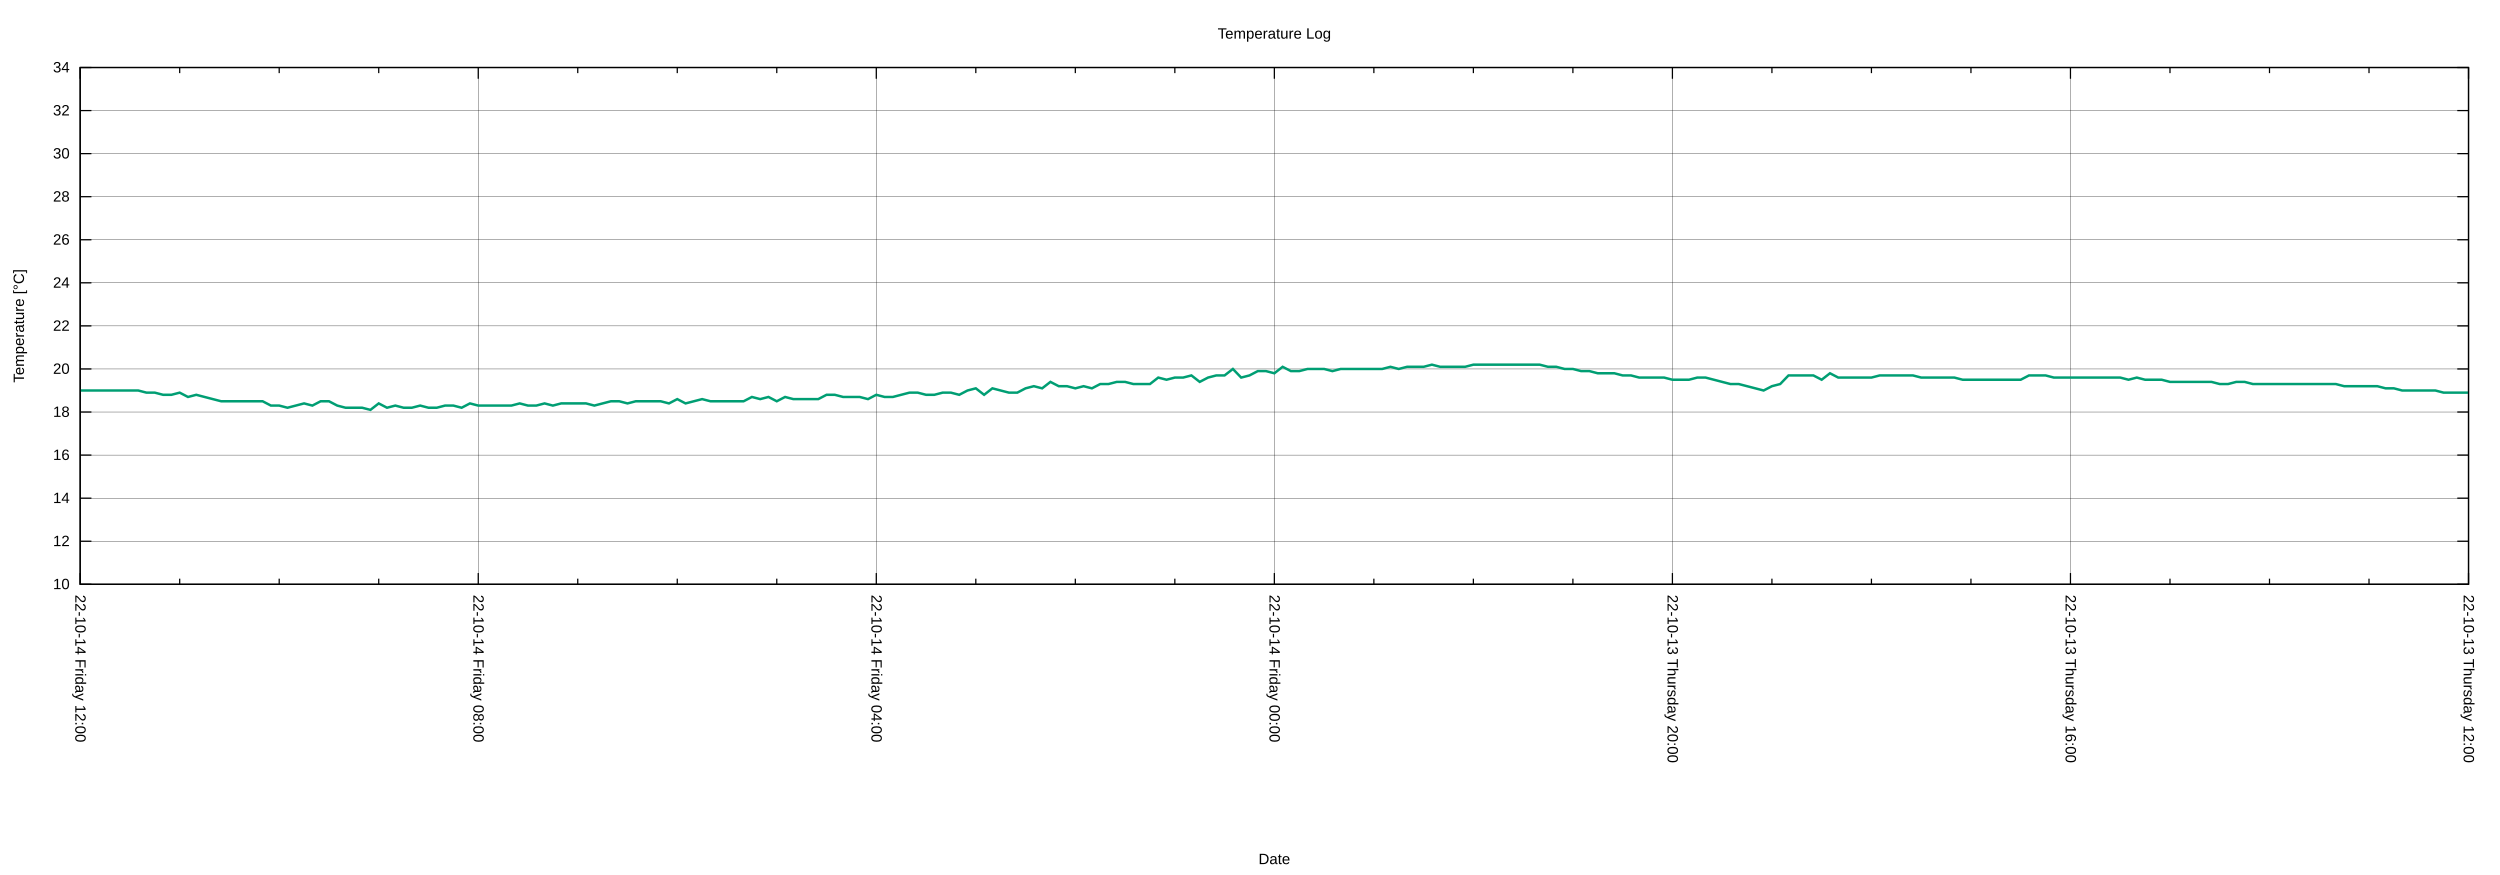
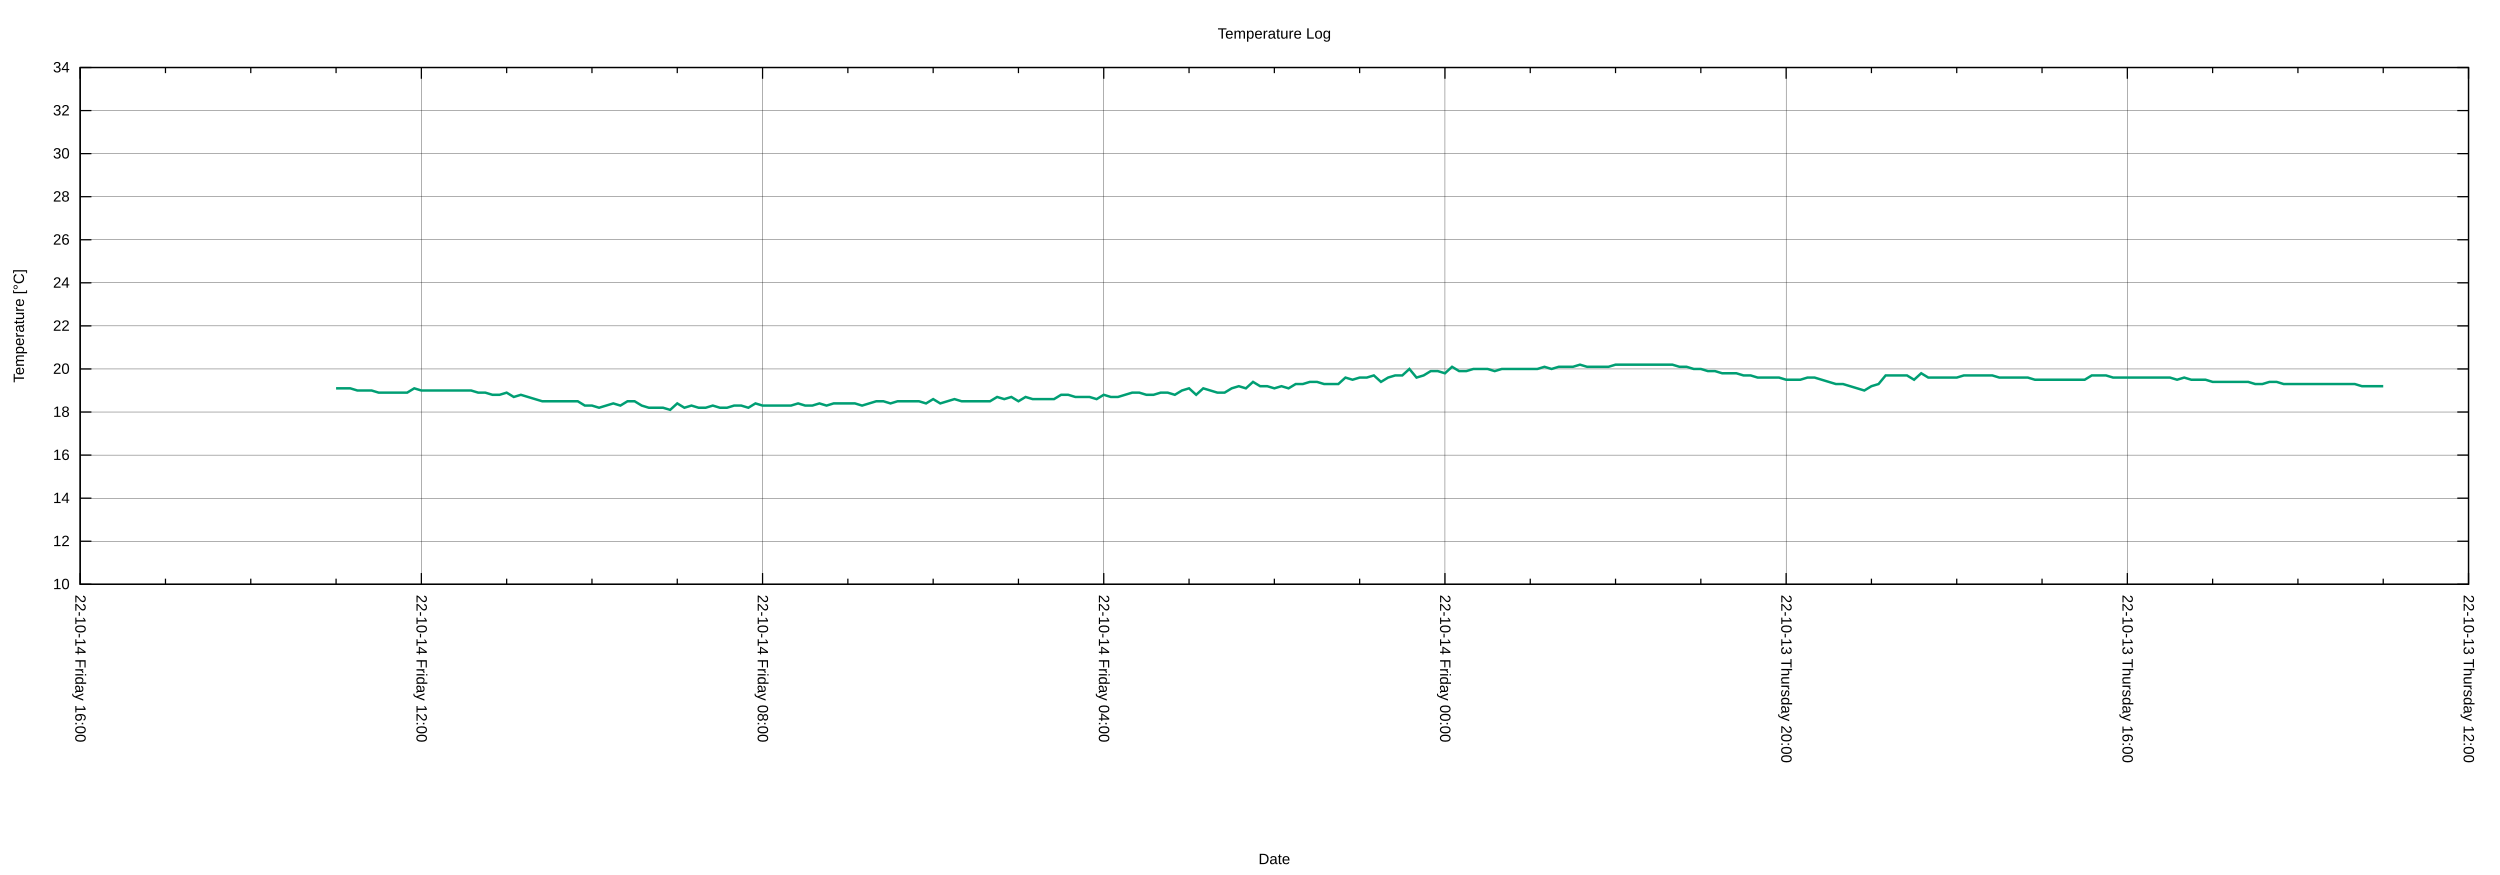
<svg xmlns="http://www.w3.org/2000/svg" xmlns:xlink="http://www.w3.org/1999/xlink" width="2000" height="700" viewBox="0 0 2000 700">
  <g id="gnuplot_canvas">
    <rect x="0" y="0" width="2000" height="700" fill="none" />
    <defs>
      <circle id="gpDot" r="0.5" stroke-width="0.5" stroke="currentColor" />
      <path id="gpPt0" stroke-width="0.222" stroke="currentColor" d="M-1,0 h2 M0,-1 v2" />
      <path id="gpPt1" stroke-width="0.222" stroke="currentColor" d="M-1,-1 L1,1 M1,-1 L-1,1" />
      <path id="gpPt2" stroke-width="0.222" stroke="currentColor" d="M-1,0 L1,0 M0,-1 L0,1 M-1,-1 L1,1 M-1,1 L1,-1" />
      <rect id="gpPt3" stroke-width="0.222" stroke="currentColor" x="-1" y="-1" width="2" height="2" />
      <rect id="gpPt4" stroke-width="0.222" stroke="currentColor" fill="currentColor" x="-1" y="-1" width="2" height="2" />
      <circle id="gpPt5" stroke-width="0.222" stroke="currentColor" cx="0" cy="0" r="1" />
      <use xlink:href="#gpPt5" id="gpPt6" fill="currentColor" stroke="none" />
      <path id="gpPt7" stroke-width="0.222" stroke="currentColor" d="M0,-1.33 L-1.33,0.67 L1.33,0.67 z" />
      <use xlink:href="#gpPt7" id="gpPt8" fill="currentColor" stroke="none" />
      <use xlink:href="#gpPt7" id="gpPt9" stroke="currentColor" transform="rotate(180)" />
      <use xlink:href="#gpPt9" id="gpPt10" fill="currentColor" stroke="none" />
      <use xlink:href="#gpPt3" id="gpPt11" stroke="currentColor" transform="rotate(45)" />
      <use xlink:href="#gpPt11" id="gpPt12" fill="currentColor" stroke="none" />
      <path id="gpPt13" stroke-width="0.222" stroke="currentColor" d="M0,1.330 L1.265,0.411 L0.782,-1.067 L-0.782,-1.076 L-1.265,0.411 z" />
      <use xlink:href="#gpPt13" id="gpPt14" fill="currentColor" stroke="none" />
      <filter id="textbox" filterUnits="objectBoundingBox" x="0" y="0" height="1" width="1">
        <feFlood flood-color="white" flood-opacity="1" result="bgnd" />
        <feComposite in="SourceGraphic" in2="bgnd" operator="atop" />
      </filter>
      <filter id="greybox" filterUnits="objectBoundingBox" x="0" y="0" height="1" width="1">
        <feFlood flood-color="lightgrey" flood-opacity="1" result="grey" />
        <feComposite in="SourceGraphic" in2="grey" operator="atop" />
      </filter>
    </defs>
    <g fill="none" color="white" stroke="currentColor" stroke-width="1.00" stroke-linecap="butt" stroke-linejoin="miter">
</g>
    <g fill="none" color="black" stroke="currentColor" stroke-width="1.00" stroke-linecap="butt" stroke-linejoin="miter">
</g>
    <g fill="none" color="black" stroke="black" stroke-width="0.25" stroke-linecap="butt" stroke-linejoin="miter">
</g>
    <g fill="none" color="black" stroke="currentColor" stroke-width="0.25" stroke-linecap="butt" stroke-linejoin="miter">
      <path stroke="black" class="gridline" d="M64.14,467.43 L1974.82,467.43  " />
    </g>
    <g fill="none" color="black" stroke="black" stroke-width="1.00" stroke-linecap="butt" stroke-linejoin="miter">
</g>
    <g fill="none" color="black" stroke="currentColor" stroke-width="1.00" stroke-linecap="butt" stroke-linejoin="miter">
      <path stroke="black" d="M64.14,467.43 L73.14,467.43 M1974.82,467.43 L1965.82,467.43  " />
      <g transform="translate(55.75,471.33)" stroke="none" fill="black" font-family="Arial" font-size="12.00" text-anchor="end">
        <text>
          <tspan font-family="Arial"> 10</tspan>
        </text>
      </g>
    </g>
    <g fill="none" color="black" stroke="currentColor" stroke-width="1.00" stroke-linecap="butt" stroke-linejoin="miter">
</g>
    <g fill="none" color="black" stroke="black" stroke-width="0.25" stroke-linecap="butt" stroke-linejoin="miter">
</g>
    <g fill="none" color="black" stroke="currentColor" stroke-width="0.25" stroke-linecap="butt" stroke-linejoin="miter">
      <path stroke="black" class="gridline" d="M64.14,432.98 L1974.82,432.98  " />
    </g>
    <g fill="none" color="black" stroke="black" stroke-width="1.00" stroke-linecap="butt" stroke-linejoin="miter">
</g>
    <g fill="none" color="black" stroke="currentColor" stroke-width="1.00" stroke-linecap="butt" stroke-linejoin="miter">
      <path stroke="black" d="M64.14,432.98 L73.14,432.98 M1974.82,432.98 L1965.82,432.98  " />
      <g transform="translate(55.75,436.88)" stroke="none" fill="black" font-family="Arial" font-size="12.00" text-anchor="end">
        <text>
          <tspan font-family="Arial"> 12</tspan>
        </text>
      </g>
    </g>
    <g fill="none" color="black" stroke="currentColor" stroke-width="1.00" stroke-linecap="butt" stroke-linejoin="miter">
</g>
    <g fill="none" color="black" stroke="black" stroke-width="0.25" stroke-linecap="butt" stroke-linejoin="miter">
</g>
    <g fill="none" color="black" stroke="currentColor" stroke-width="0.25" stroke-linecap="butt" stroke-linejoin="miter">
      <path stroke="black" class="gridline" d="M64.14,398.53 L1974.82,398.53  " />
    </g>
    <g fill="none" color="black" stroke="black" stroke-width="1.00" stroke-linecap="butt" stroke-linejoin="miter">
</g>
    <g fill="none" color="black" stroke="currentColor" stroke-width="1.00" stroke-linecap="butt" stroke-linejoin="miter">
      <path stroke="black" d="M64.14,398.53 L73.14,398.53 M1974.82,398.53 L1965.82,398.53  " />
      <g transform="translate(55.75,402.43)" stroke="none" fill="black" font-family="Arial" font-size="12.00" text-anchor="end">
        <text>
          <tspan font-family="Arial"> 14</tspan>
        </text>
      </g>
    </g>
    <g fill="none" color="black" stroke="currentColor" stroke-width="1.00" stroke-linecap="butt" stroke-linejoin="miter">
</g>
    <g fill="none" color="black" stroke="black" stroke-width="0.25" stroke-linecap="butt" stroke-linejoin="miter">
</g>
    <g fill="none" color="black" stroke="currentColor" stroke-width="0.25" stroke-linecap="butt" stroke-linejoin="miter">
      <path stroke="black" class="gridline" d="M64.14,364.07 L1974.82,364.07  " />
    </g>
    <g fill="none" color="black" stroke="black" stroke-width="1.00" stroke-linecap="butt" stroke-linejoin="miter">
</g>
    <g fill="none" color="black" stroke="currentColor" stroke-width="1.00" stroke-linecap="butt" stroke-linejoin="miter">
      <path stroke="black" d="M64.14,364.07 L73.14,364.07 M1974.82,364.07 L1965.82,364.07  " />
      <g transform="translate(55.75,367.97)" stroke="none" fill="black" font-family="Arial" font-size="12.00" text-anchor="end">
        <text>
          <tspan font-family="Arial"> 16</tspan>
        </text>
      </g>
    </g>
    <g fill="none" color="black" stroke="currentColor" stroke-width="1.00" stroke-linecap="butt" stroke-linejoin="miter">
</g>
    <g fill="none" color="black" stroke="black" stroke-width="0.25" stroke-linecap="butt" stroke-linejoin="miter">
</g>
    <g fill="none" color="black" stroke="currentColor" stroke-width="0.25" stroke-linecap="butt" stroke-linejoin="miter">
      <path stroke="black" class="gridline" d="M64.14,329.62 L1974.82,329.62  " />
    </g>
    <g fill="none" color="black" stroke="black" stroke-width="1.00" stroke-linecap="butt" stroke-linejoin="miter">
</g>
    <g fill="none" color="black" stroke="currentColor" stroke-width="1.00" stroke-linecap="butt" stroke-linejoin="miter">
      <path stroke="black" d="M64.14,329.62 L73.14,329.62 M1974.82,329.62 L1965.82,329.62  " />
      <g transform="translate(55.75,333.52)" stroke="none" fill="black" font-family="Arial" font-size="12.00" text-anchor="end">
        <text>
          <tspan font-family="Arial"> 18</tspan>
        </text>
      </g>
    </g>
    <g fill="none" color="black" stroke="currentColor" stroke-width="1.00" stroke-linecap="butt" stroke-linejoin="miter">
</g>
    <g fill="none" color="black" stroke="black" stroke-width="0.25" stroke-linecap="butt" stroke-linejoin="miter">
</g>
    <g fill="none" color="black" stroke="currentColor" stroke-width="0.25" stroke-linecap="butt" stroke-linejoin="miter">
      <path stroke="black" class="gridline" d="M64.14,295.17 L1974.82,295.17  " />
    </g>
    <g fill="none" color="black" stroke="black" stroke-width="1.00" stroke-linecap="butt" stroke-linejoin="miter">
</g>
    <g fill="none" color="black" stroke="currentColor" stroke-width="1.00" stroke-linecap="butt" stroke-linejoin="miter">
      <path stroke="black" d="M64.14,295.17 L73.14,295.17 M1974.82,295.17 L1965.82,295.17  " />
      <g transform="translate(55.75,299.07)" stroke="none" fill="black" font-family="Arial" font-size="12.00" text-anchor="end">
        <text>
          <tspan font-family="Arial"> 20</tspan>
        </text>
      </g>
    </g>
    <g fill="none" color="black" stroke="currentColor" stroke-width="1.00" stroke-linecap="butt" stroke-linejoin="miter">
</g>
    <g fill="none" color="black" stroke="black" stroke-width="0.25" stroke-linecap="butt" stroke-linejoin="miter">
</g>
    <g fill="none" color="black" stroke="currentColor" stroke-width="0.25" stroke-linecap="butt" stroke-linejoin="miter">
      <path stroke="black" class="gridline" d="M64.14,260.72 L1974.82,260.72  " />
    </g>
    <g fill="none" color="black" stroke="black" stroke-width="1.00" stroke-linecap="butt" stroke-linejoin="miter">
</g>
    <g fill="none" color="black" stroke="currentColor" stroke-width="1.00" stroke-linecap="butt" stroke-linejoin="miter">
      <path stroke="black" d="M64.14,260.72 L73.14,260.72 M1974.82,260.72 L1965.82,260.72  " />
      <g transform="translate(55.75,264.62)" stroke="none" fill="black" font-family="Arial" font-size="12.00" text-anchor="end">
        <text>
          <tspan font-family="Arial"> 22</tspan>
        </text>
      </g>
    </g>
    <g fill="none" color="black" stroke="currentColor" stroke-width="1.00" stroke-linecap="butt" stroke-linejoin="miter">
</g>
    <g fill="none" color="black" stroke="black" stroke-width="0.25" stroke-linecap="butt" stroke-linejoin="miter">
</g>
    <g fill="none" color="black" stroke="currentColor" stroke-width="0.25" stroke-linecap="butt" stroke-linejoin="miter">
      <path stroke="black" class="gridline" d="M64.14,226.27 L1974.82,226.27  " />
    </g>
    <g fill="none" color="black" stroke="black" stroke-width="1.00" stroke-linecap="butt" stroke-linejoin="miter">
</g>
    <g fill="none" color="black" stroke="currentColor" stroke-width="1.00" stroke-linecap="butt" stroke-linejoin="miter">
      <path stroke="black" d="M64.14,226.27 L73.14,226.27 M1974.82,226.27 L1965.82,226.27  " />
      <g transform="translate(55.75,230.17)" stroke="none" fill="black" font-family="Arial" font-size="12.00" text-anchor="end">
        <text>
          <tspan font-family="Arial"> 24</tspan>
        </text>
      </g>
    </g>
    <g fill="none" color="black" stroke="currentColor" stroke-width="1.00" stroke-linecap="butt" stroke-linejoin="miter">
</g>
    <g fill="none" color="black" stroke="black" stroke-width="0.25" stroke-linecap="butt" stroke-linejoin="miter">
</g>
    <g fill="none" color="black" stroke="currentColor" stroke-width="0.25" stroke-linecap="butt" stroke-linejoin="miter">
      <path stroke="black" class="gridline" d="M64.14,191.82 L1974.82,191.82  " />
    </g>
    <g fill="none" color="black" stroke="black" stroke-width="1.00" stroke-linecap="butt" stroke-linejoin="miter">
</g>
    <g fill="none" color="black" stroke="currentColor" stroke-width="1.00" stroke-linecap="butt" stroke-linejoin="miter">
      <path stroke="black" d="M64.14,191.82 L73.14,191.82 M1974.82,191.82 L1965.82,191.82  " />
      <g transform="translate(55.75,195.72)" stroke="none" fill="black" font-family="Arial" font-size="12.00" text-anchor="end">
        <text>
          <tspan font-family="Arial"> 26</tspan>
        </text>
      </g>
    </g>
    <g fill="none" color="black" stroke="currentColor" stroke-width="1.00" stroke-linecap="butt" stroke-linejoin="miter">
</g>
    <g fill="none" color="black" stroke="black" stroke-width="0.25" stroke-linecap="butt" stroke-linejoin="miter">
</g>
    <g fill="none" color="black" stroke="currentColor" stroke-width="0.25" stroke-linecap="butt" stroke-linejoin="miter">
      <path stroke="black" class="gridline" d="M64.14,157.36 L1974.82,157.36  " />
    </g>
    <g fill="none" color="black" stroke="black" stroke-width="1.00" stroke-linecap="butt" stroke-linejoin="miter">
</g>
    <g fill="none" color="black" stroke="currentColor" stroke-width="1.00" stroke-linecap="butt" stroke-linejoin="miter">
      <path stroke="black" d="M64.14,157.36 L73.14,157.36 M1974.82,157.36 L1965.82,157.36  " />
      <g transform="translate(55.75,161.26)" stroke="none" fill="black" font-family="Arial" font-size="12.00" text-anchor="end">
        <text>
          <tspan font-family="Arial"> 28</tspan>
        </text>
      </g>
    </g>
    <g fill="none" color="black" stroke="currentColor" stroke-width="1.00" stroke-linecap="butt" stroke-linejoin="miter">
</g>
    <g fill="none" color="black" stroke="black" stroke-width="0.25" stroke-linecap="butt" stroke-linejoin="miter">
</g>
    <g fill="none" color="black" stroke="currentColor" stroke-width="0.25" stroke-linecap="butt" stroke-linejoin="miter">
      <path stroke="black" class="gridline" d="M64.14,122.91 L1974.82,122.91  " />
    </g>
    <g fill="none" color="black" stroke="black" stroke-width="1.00" stroke-linecap="butt" stroke-linejoin="miter">
</g>
    <g fill="none" color="black" stroke="currentColor" stroke-width="1.00" stroke-linecap="butt" stroke-linejoin="miter">
      <path stroke="black" d="M64.14,122.91 L73.14,122.91 M1974.82,122.91 L1965.82,122.91  " />
      <g transform="translate(55.75,126.81)" stroke="none" fill="black" font-family="Arial" font-size="12.00" text-anchor="end">
        <text>
          <tspan font-family="Arial"> 30</tspan>
        </text>
      </g>
    </g>
    <g fill="none" color="black" stroke="currentColor" stroke-width="1.00" stroke-linecap="butt" stroke-linejoin="miter">
</g>
    <g fill="none" color="black" stroke="black" stroke-width="0.25" stroke-linecap="butt" stroke-linejoin="miter">
</g>
    <g fill="none" color="black" stroke="currentColor" stroke-width="0.25" stroke-linecap="butt" stroke-linejoin="miter">
      <path stroke="black" class="gridline" d="M64.14,88.46 L1974.82,88.46  " />
    </g>
    <g fill="none" color="black" stroke="black" stroke-width="1.00" stroke-linecap="butt" stroke-linejoin="miter">
</g>
    <g fill="none" color="black" stroke="currentColor" stroke-width="1.00" stroke-linecap="butt" stroke-linejoin="miter">
      <path stroke="black" d="M64.14,88.46 L73.14,88.46 M1974.82,88.46 L1965.82,88.46  " />
      <g transform="translate(55.75,92.36)" stroke="none" fill="black" font-family="Arial" font-size="12.00" text-anchor="end">
        <text>
          <tspan font-family="Arial"> 32</tspan>
        </text>
      </g>
    </g>
    <g fill="none" color="black" stroke="currentColor" stroke-width="1.00" stroke-linecap="butt" stroke-linejoin="miter">
</g>
    <g fill="none" color="black" stroke="black" stroke-width="0.25" stroke-linecap="butt" stroke-linejoin="miter">
</g>
    <g fill="none" color="black" stroke="currentColor" stroke-width="0.25" stroke-linecap="butt" stroke-linejoin="miter">
      <path stroke="black" class="gridline" d="M64.14,54.01 L1974.82,54.01  " />
    </g>
    <g fill="none" color="black" stroke="black" stroke-width="1.00" stroke-linecap="butt" stroke-linejoin="miter">
</g>
    <g fill="none" color="black" stroke="currentColor" stroke-width="1.00" stroke-linecap="butt" stroke-linejoin="miter">
      <path stroke="black" d="M64.14,54.01 L73.14,54.01 M1974.82,54.01 L1965.82,54.01  " />
      <g transform="translate(55.75,57.91)" stroke="none" fill="black" font-family="Arial" font-size="12.00" text-anchor="end">
        <text>
          <tspan font-family="Arial"> 34</tspan>
        </text>
      </g>
    </g>
    <g fill="none" color="black" stroke="currentColor" stroke-width="1.00" stroke-linecap="butt" stroke-linejoin="miter">
</g>
    <g fill="none" color="black" stroke="black" stroke-width="0.25" stroke-linecap="butt" stroke-linejoin="miter">
</g>
    <g fill="none" color="black" stroke="currentColor" stroke-width="0.25" stroke-linecap="butt" stroke-linejoin="miter">
      <path stroke="black" class="gridline" d="M1974.82,467.43 L1974.82,54.01  " />
    </g>
    <g fill="none" color="black" stroke="black" stroke-width="1.00" stroke-linecap="butt" stroke-linejoin="miter">
</g>
    <g fill="none" color="black" stroke="currentColor" stroke-width="1.00" stroke-linecap="butt" stroke-linejoin="miter">
      <path stroke="black" d="M1974.82,467.43 L1974.82,458.43 M1974.82,54.01 L1974.82,63.01  " />
      <g transform="translate(1970.92,475.82) rotate(90)" stroke="none" fill="black" font-family="Arial" font-size="12.00" text-anchor="start">
        <text>
          <tspan font-family="Arial">22-10-13 Thursday 12:00</tspan>
        </text>
      </g>
    </g>
    <g fill="none" color="black" stroke="currentColor" stroke-width="1.00" stroke-linecap="butt" stroke-linejoin="miter">
-       <path stroke="black" d="M1895.21,467.43 L1895.21,462.93 M1895.21,54.01 L1895.21,58.51 M1815.60,467.43 L1815.60,462.93 M1815.60,54.01 L1815.60,58.51   M1735.99,467.43 L1735.99,462.93 M1735.99,54.01 L1735.99,58.51  " />
-     </g>
-     <g fill="none" color="black" stroke="black" stroke-width="0.25" stroke-linecap="butt" stroke-linejoin="miter">
- </g>
-     <g fill="none" color="black" stroke="currentColor" stroke-width="0.25" stroke-linecap="butt" stroke-linejoin="miter">
-       <path stroke="black" class="gridline" d="M1656.37,467.43 L1656.37,54.01  " />
-     </g>
-     <g fill="none" color="black" stroke="black" stroke-width="1.00" stroke-linecap="butt" stroke-linejoin="miter">
- </g>
-     <g fill="none" color="black" stroke="currentColor" stroke-width="1.00" stroke-linecap="butt" stroke-linejoin="miter">
-       <path stroke="black" d="M1656.37,467.43 L1656.37,458.43 M1656.37,54.01 L1656.37,63.01  " />
-       <g transform="translate(1652.47,475.82) rotate(90)" stroke="none" fill="black" font-family="Arial" font-size="12.00" text-anchor="start">
+       <path stroke="black" d="M1906.58,467.43 L1906.58,462.93 M1906.58,54.01 L1906.58,58.51 M1838.34,467.43 L1838.34,462.93 M1838.34,54.01 L1838.34,58.51   M1770.10,467.43 L1770.10,462.93 M1770.10,54.01 L1770.10,58.51  " />
+     </g>
+     <g fill="none" color="black" stroke="black" stroke-width="0.25" stroke-linecap="butt" stroke-linejoin="miter">
+ </g>
+     <g fill="none" color="black" stroke="currentColor" stroke-width="0.25" stroke-linecap="butt" stroke-linejoin="miter">
+       <path stroke="black" class="gridline" d="M1701.87,467.43 L1701.87,54.01  " />
+     </g>
+     <g fill="none" color="black" stroke="black" stroke-width="1.00" stroke-linecap="butt" stroke-linejoin="miter">
+ </g>
+     <g fill="none" color="black" stroke="currentColor" stroke-width="1.00" stroke-linecap="butt" stroke-linejoin="miter">
+       <path stroke="black" d="M1701.87,467.43 L1701.87,458.43 M1701.87,54.01 L1701.87,63.01  " />
+       <g transform="translate(1697.97,475.82) rotate(90)" stroke="none" fill="black" font-family="Arial" font-size="12.00" text-anchor="start">
        <text>
          <tspan font-family="Arial">22-10-13 Thursday 16:00</tspan>
        </text>
      </g>
    </g>
    <g fill="none" color="black" stroke="currentColor" stroke-width="1.00" stroke-linecap="butt" stroke-linejoin="miter">
-       <path stroke="black" d="M1576.76,467.43 L1576.76,462.93 M1576.76,54.01 L1576.76,58.51 M1497.15,467.43 L1497.15,462.93 M1497.15,54.01 L1497.15,58.51   M1417.54,467.43 L1417.54,462.93 M1417.54,54.01 L1417.54,58.51  " />
-     </g>
-     <g fill="none" color="black" stroke="black" stroke-width="0.25" stroke-linecap="butt" stroke-linejoin="miter">
- </g>
-     <g fill="none" color="black" stroke="currentColor" stroke-width="0.25" stroke-linecap="butt" stroke-linejoin="miter">
-       <path stroke="black" class="gridline" d="M1337.93,467.43 L1337.93,54.01  " />
-     </g>
-     <g fill="none" color="black" stroke="black" stroke-width="1.00" stroke-linecap="butt" stroke-linejoin="miter">
- </g>
-     <g fill="none" color="black" stroke="currentColor" stroke-width="1.00" stroke-linecap="butt" stroke-linejoin="miter">
-       <path stroke="black" d="M1337.93,467.43 L1337.93,458.43 M1337.93,54.01 L1337.93,63.01  " />
-       <g transform="translate(1334.03,475.82) rotate(90)" stroke="none" fill="black" font-family="Arial" font-size="12.00" text-anchor="start">
+       <path stroke="black" d="M1633.63,467.43 L1633.63,462.93 M1633.63,54.01 L1633.63,58.51 M1565.39,467.43 L1565.39,462.93 M1565.39,54.01 L1565.39,58.51   M1497.15,467.43 L1497.15,462.93 M1497.15,54.01 L1497.15,58.51  " />
+     </g>
+     <g fill="none" color="black" stroke="black" stroke-width="0.25" stroke-linecap="butt" stroke-linejoin="miter">
+ </g>
+     <g fill="none" color="black" stroke="currentColor" stroke-width="0.25" stroke-linecap="butt" stroke-linejoin="miter">
+       <path stroke="black" class="gridline" d="M1428.91,467.43 L1428.91,54.01  " />
+     </g>
+     <g fill="none" color="black" stroke="black" stroke-width="1.00" stroke-linecap="butt" stroke-linejoin="miter">
+ </g>
+     <g fill="none" color="black" stroke="currentColor" stroke-width="1.00" stroke-linecap="butt" stroke-linejoin="miter">
+       <path stroke="black" d="M1428.91,467.43 L1428.91,458.43 M1428.91,54.01 L1428.91,63.01  " />
+       <g transform="translate(1425.01,475.82) rotate(90)" stroke="none" fill="black" font-family="Arial" font-size="12.00" text-anchor="start">
        <text>
          <tspan font-family="Arial">22-10-13 Thursday 20:00</tspan>
        </text>
      </g>
    </g>
    <g fill="none" color="black" stroke="currentColor" stroke-width="1.00" stroke-linecap="butt" stroke-linejoin="miter">
-       <path stroke="black" d="M1258.32,467.43 L1258.32,462.93 M1258.32,54.01 L1258.32,58.51 M1178.70,467.43 L1178.70,462.93 M1178.70,54.01 L1178.70,58.51   M1099.09,467.43 L1099.09,462.93 M1099.09,54.01 L1099.09,58.51  " />
-     </g>
-     <g fill="none" color="black" stroke="black" stroke-width="0.25" stroke-linecap="butt" stroke-linejoin="miter">
- </g>
-     <g fill="none" color="black" stroke="currentColor" stroke-width="0.25" stroke-linecap="butt" stroke-linejoin="miter">
-       <path stroke="black" class="gridline" d="M1019.48,467.43 L1019.48,54.01  " />
-     </g>
-     <g fill="none" color="black" stroke="black" stroke-width="1.00" stroke-linecap="butt" stroke-linejoin="miter">
- </g>
-     <g fill="none" color="black" stroke="currentColor" stroke-width="1.00" stroke-linecap="butt" stroke-linejoin="miter">
-       <path stroke="black" d="M1019.48,467.43 L1019.48,458.43 M1019.48,54.01 L1019.48,63.01  " />
-       <g transform="translate(1015.58,475.82) rotate(90)" stroke="none" fill="black" font-family="Arial" font-size="12.00" text-anchor="start">
+       <path stroke="black" d="M1360.67,467.43 L1360.67,462.93 M1360.67,54.01 L1360.67,58.51 M1292.43,467.43 L1292.43,462.93 M1292.43,54.01 L1292.43,58.51   M1224.20,467.43 L1224.20,462.93 M1224.20,54.01 L1224.20,58.51  " />
+     </g>
+     <g fill="none" color="black" stroke="black" stroke-width="0.25" stroke-linecap="butt" stroke-linejoin="miter">
+ </g>
+     <g fill="none" color="black" stroke="currentColor" stroke-width="0.25" stroke-linecap="butt" stroke-linejoin="miter">
+       <path stroke="black" class="gridline" d="M1155.96,467.43 L1155.96,54.01  " />
+     </g>
+     <g fill="none" color="black" stroke="black" stroke-width="1.00" stroke-linecap="butt" stroke-linejoin="miter">
+ </g>
+     <g fill="none" color="black" stroke="currentColor" stroke-width="1.00" stroke-linecap="butt" stroke-linejoin="miter">
+       <path stroke="black" d="M1155.96,467.43 L1155.96,458.43 M1155.96,54.01 L1155.96,63.01  " />
+       <g transform="translate(1152.06,475.82) rotate(90)" stroke="none" fill="black" font-family="Arial" font-size="12.00" text-anchor="start">
        <text>
          <tspan font-family="Arial">22-10-14 Friday 00:00</tspan>
        </text>
      </g>
    </g>
    <g fill="none" color="black" stroke="currentColor" stroke-width="1.00" stroke-linecap="butt" stroke-linejoin="miter">
-       <path stroke="black" d="M939.87,467.43 L939.87,462.93 M939.87,54.01 L939.87,58.51 M860.26,467.43 L860.26,462.93 M860.26,54.01 L860.26,58.51   M780.65,467.43 L780.65,462.93 M780.65,54.01 L780.65,58.51  " />
-     </g>
-     <g fill="none" color="black" stroke="black" stroke-width="0.25" stroke-linecap="butt" stroke-linejoin="miter">
- </g>
-     <g fill="none" color="black" stroke="currentColor" stroke-width="0.25" stroke-linecap="butt" stroke-linejoin="miter">
-       <path stroke="black" class="gridline" d="M701.03,467.43 L701.03,54.01  " />
-     </g>
-     <g fill="none" color="black" stroke="black" stroke-width="1.00" stroke-linecap="butt" stroke-linejoin="miter">
- </g>
-     <g fill="none" color="black" stroke="currentColor" stroke-width="1.00" stroke-linecap="butt" stroke-linejoin="miter">
-       <path stroke="black" d="M701.03,467.43 L701.03,458.43 M701.03,54.01 L701.03,63.01  " />
-       <g transform="translate(697.13,475.82) rotate(90)" stroke="none" fill="black" font-family="Arial" font-size="12.00" text-anchor="start">
+       <path stroke="black" d="M1087.72,467.43 L1087.72,462.93 M1087.72,54.01 L1087.72,58.51 M1019.48,467.43 L1019.48,462.93 M1019.48,54.01 L1019.48,58.51   M951.24,467.43 L951.24,462.93 M951.24,54.01 L951.24,58.51  " />
+     </g>
+     <g fill="none" color="black" stroke="black" stroke-width="0.25" stroke-linecap="butt" stroke-linejoin="miter">
+ </g>
+     <g fill="none" color="black" stroke="currentColor" stroke-width="0.25" stroke-linecap="butt" stroke-linejoin="miter">
+       <path stroke="black" class="gridline" d="M883.00,467.43 L883.00,54.01  " />
+     </g>
+     <g fill="none" color="black" stroke="black" stroke-width="1.00" stroke-linecap="butt" stroke-linejoin="miter">
+ </g>
+     <g fill="none" color="black" stroke="currentColor" stroke-width="1.00" stroke-linecap="butt" stroke-linejoin="miter">
+       <path stroke="black" d="M883.00,467.43 L883.00,458.43 M883.00,54.01 L883.00,63.01  " />
+       <g transform="translate(879.10,475.82) rotate(90)" stroke="none" fill="black" font-family="Arial" font-size="12.00" text-anchor="start">
        <text>
          <tspan font-family="Arial">22-10-14 Friday 04:00</tspan>
        </text>
      </g>
    </g>
    <g fill="none" color="black" stroke="currentColor" stroke-width="1.00" stroke-linecap="butt" stroke-linejoin="miter">
-       <path stroke="black" d="M621.42,467.43 L621.42,462.93 M621.42,54.01 L621.42,58.51 M541.81,467.43 L541.81,462.93 M541.81,54.01 L541.81,58.51   M462.20,467.43 L462.20,462.93 M462.20,54.01 L462.20,58.51  " />
-     </g>
-     <g fill="none" color="black" stroke="black" stroke-width="0.25" stroke-linecap="butt" stroke-linejoin="miter">
- </g>
-     <g fill="none" color="black" stroke="currentColor" stroke-width="0.25" stroke-linecap="butt" stroke-linejoin="miter">
-       <path stroke="black" class="gridline" d="M382.59,467.43 L382.59,54.01  " />
-     </g>
-     <g fill="none" color="black" stroke="black" stroke-width="1.00" stroke-linecap="butt" stroke-linejoin="miter">
- </g>
-     <g fill="none" color="black" stroke="currentColor" stroke-width="1.00" stroke-linecap="butt" stroke-linejoin="miter">
-       <path stroke="black" d="M382.59,467.43 L382.59,458.43 M382.59,54.01 L382.59,63.01  " />
-       <g transform="translate(378.69,475.82) rotate(90)" stroke="none" fill="black" font-family="Arial" font-size="12.00" text-anchor="start">
+       <path stroke="black" d="M814.76,467.43 L814.76,462.93 M814.76,54.01 L814.76,58.51 M746.53,467.43 L746.53,462.93 M746.53,54.01 L746.53,58.51   M678.29,467.43 L678.29,462.93 M678.29,54.01 L678.29,58.51  " />
+     </g>
+     <g fill="none" color="black" stroke="black" stroke-width="0.25" stroke-linecap="butt" stroke-linejoin="miter">
+ </g>
+     <g fill="none" color="black" stroke="currentColor" stroke-width="0.25" stroke-linecap="butt" stroke-linejoin="miter">
+       <path stroke="black" class="gridline" d="M610.05,467.43 L610.05,54.01  " />
+     </g>
+     <g fill="none" color="black" stroke="black" stroke-width="1.00" stroke-linecap="butt" stroke-linejoin="miter">
+ </g>
+     <g fill="none" color="black" stroke="currentColor" stroke-width="1.00" stroke-linecap="butt" stroke-linejoin="miter">
+       <path stroke="black" d="M610.05,467.43 L610.05,458.43 M610.05,54.01 L610.05,63.01  " />
+       <g transform="translate(606.15,475.82) rotate(90)" stroke="none" fill="black" font-family="Arial" font-size="12.00" text-anchor="start">
        <text>
          <tspan font-family="Arial">22-10-14 Friday 08:00</tspan>
        </text>
      </g>
    </g>
    <g fill="none" color="black" stroke="currentColor" stroke-width="1.00" stroke-linecap="butt" stroke-linejoin="miter">
-       <path stroke="black" d="M302.98,467.43 L302.98,462.93 M302.98,54.01 L302.98,58.51 M223.36,467.43 L223.36,462.93 M223.36,54.01 L223.36,58.51   M143.75,467.43 L143.75,462.93 M143.75,54.01 L143.75,58.51  " />
+       <path stroke="black" d="M541.81,467.43 L541.81,462.93 M541.81,54.01 L541.81,58.51 M473.57,467.43 L473.57,462.93 M473.57,54.01 L473.57,58.51   M405.33,467.43 L405.33,462.93 M405.33,54.01 L405.33,58.51  " />
+     </g>
+     <g fill="none" color="black" stroke="black" stroke-width="0.25" stroke-linecap="butt" stroke-linejoin="miter">
+ </g>
+     <g fill="none" color="black" stroke="currentColor" stroke-width="0.25" stroke-linecap="butt" stroke-linejoin="miter">
+       <path stroke="black" class="gridline" d="M337.09,467.43 L337.09,54.01  " />
+     </g>
+     <g fill="none" color="black" stroke="black" stroke-width="1.00" stroke-linecap="butt" stroke-linejoin="miter">
+ </g>
+     <g fill="none" color="black" stroke="currentColor" stroke-width="1.00" stroke-linecap="butt" stroke-linejoin="miter">
+       <path stroke="black" d="M337.09,467.43 L337.09,458.43 M337.09,54.01 L337.09,63.01  " />
+       <g transform="translate(333.19,475.82) rotate(90)" stroke="none" fill="black" font-family="Arial" font-size="12.00" text-anchor="start">
+         <text>
+           <tspan font-family="Arial">22-10-14 Friday 12:00</tspan>
+         </text>
+       </g>
+     </g>
+     <g fill="none" color="black" stroke="currentColor" stroke-width="1.00" stroke-linecap="butt" stroke-linejoin="miter">
+       <path stroke="black" d="M268.86,467.43 L268.86,462.93 M268.86,54.01 L268.86,58.51 M200.62,467.43 L200.62,462.93 M200.62,54.01 L200.62,58.51   M132.38,467.43 L132.38,462.93 M132.38,54.01 L132.38,58.51  " />
    </g>
    <g fill="none" color="black" stroke="black" stroke-width="0.25" stroke-linecap="butt" stroke-linejoin="miter">
</g>
    <g fill="none" color="black" stroke="currentColor" stroke-width="0.25" stroke-linecap="butt" stroke-linejoin="miter">
      <path stroke="black" class="gridline" d="M64.14,467.43 L64.14,54.01  " />
    </g>
    <g fill="none" color="black" stroke="black" stroke-width="1.00" stroke-linecap="butt" stroke-linejoin="miter">
</g>
    <g fill="none" color="black" stroke="currentColor" stroke-width="1.00" stroke-linecap="butt" stroke-linejoin="miter">
      <path stroke="black" d="M64.14,467.43 L64.14,458.43 M64.14,54.01 L64.14,63.01  " />
      <g transform="translate(60.24,475.82) rotate(90)" stroke="none" fill="black" font-family="Arial" font-size="12.00" text-anchor="start">
        <text>
-           <tspan font-family="Arial">22-10-14 Friday 12:00</tspan>
+           <tspan font-family="Arial">22-10-14 Friday 16:00</tspan>
        </text>
      </g>
    </g>
    <g fill="none" color="black" stroke="currentColor" stroke-width="1.00" stroke-linecap="butt" stroke-linejoin="miter">
</g>
    <g fill="none" color="black" stroke="currentColor" stroke-width="1.00" stroke-linecap="butt" stroke-linejoin="miter">
      <path stroke="black" d="M64.14,54.01 L64.14,467.43 L1974.82,467.43 L1974.82,54.01 L64.14,54.01 Z  " />
    </g>
    <g fill="none" color="black" stroke="currentColor" stroke-width="1.00" stroke-linecap="butt" stroke-linejoin="miter">
      <g transform="translate(19.18,260.72) rotate(270)" stroke="none" fill="black" font-family="Arial" font-size="12.00" text-anchor="middle">
        <text>
          <tspan font-family="Arial">Temperature [°C]</tspan>
        </text>
      </g>
    </g>
    <g fill="none" color="black" stroke="currentColor" stroke-width="1.00" stroke-linecap="butt" stroke-linejoin="miter">
      <g transform="translate(1019.48,691.30)" stroke="none" fill="black" font-family="Arial" font-size="12.00" text-anchor="middle">
        <text>
          <tspan font-family="Arial">Date</tspan>
        </text>
      </g>
    </g>
    <g fill="none" color="black" stroke="currentColor" stroke-width="1.00" stroke-linecap="butt" stroke-linejoin="miter">
</g>
    <g id="gnuplot_plot_1">
      <g fill="none" color="white" stroke="currentColor" stroke-width="2.00" stroke-linecap="butt" stroke-linejoin="miter">
</g>
      <g fill="none" color="black" stroke="currentColor" stroke-width="2.00" stroke-linecap="butt" stroke-linejoin="miter">
-         <path stroke="rgb(  0, 158, 115)" d="M64.14,312.40 L70.77,312.40 L77.41,312.40 L84.04,312.40 L90.68,312.40 L97.31,312.40 L103.95,312.40 L110.58,312.40   L117.21,314.12 L123.85,314.12 L130.48,315.84 L137.12,315.84 L143.75,314.12 L150.39,317.57 L157.02,315.84 L163.65,317.57   L170.29,319.29 L176.92,321.01 L183.56,321.01 L190.19,321.01 L196.83,321.01 L203.46,321.01 L210.09,321.01 L216.73,324.46   L223.36,324.46 L230.00,326.18 L236.63,324.46 L243.27,322.73 L249.90,324.46 L256.53,321.01 L263.17,321.01 L269.80,324.46   L276.44,326.18 L283.07,326.18 L289.71,326.18 L296.34,327.90 L302.98,322.73 L309.61,326.18 L316.24,324.46 L322.88,326.18   L329.51,326.18 L336.15,324.46 L342.78,326.18 L349.42,326.18 L356.05,324.46 L362.68,324.46 L369.32,326.18 L375.95,322.73   L382.59,324.46 L389.22,324.46 L395.86,324.46 L402.49,324.46 L409.12,324.46 L415.76,322.73 L422.39,324.46 L429.03,324.46   L435.66,322.73 L442.30,324.46 L448.93,322.73 L455.56,322.73 L462.20,322.73 L468.83,322.73 L475.47,324.46 L482.10,322.73   L488.74,321.01 L495.37,321.01 L502.00,322.73 L508.64,321.01 L515.27,321.01 L521.91,321.01 L528.54,321.01 L535.18,322.73   L541.81,319.29 L548.44,322.73 L555.08,321.01 L561.71,319.29 L568.35,321.01 L574.98,321.01 L581.62,321.01 L588.25,321.01   L594.88,321.01 L601.52,317.57 L608.15,319.29 L614.79,317.57 L621.42,321.01 L628.06,317.57 L634.69,319.29 L641.32,319.29   L647.96,319.29 L654.59,319.29 L661.23,315.84 L667.86,315.84 L674.50,317.57 L681.13,317.57 L687.76,317.57 L694.40,319.29   L701.03,315.84 L707.67,317.57 L714.30,317.57 L720.94,315.84 L727.57,314.12 L734.20,314.12 L740.84,315.84 L747.47,315.84   L754.11,314.12 L760.74,314.12 L767.38,315.84 L774.01,312.40 L780.65,310.67 L787.28,315.84 L793.91,310.67 L800.55,312.40   L807.18,314.12 L813.82,314.12 L820.45,310.67 L827.09,308.95 L833.72,310.67 L840.35,305.51 L846.99,308.95 L853.62,308.95   L860.26,310.67 L866.89,308.95 L873.53,310.67 L880.16,307.23 L886.79,307.23 L893.43,305.51 L900.06,305.51 L906.70,307.23   L913.33,307.23 L919.97,307.23 L926.60,302.06 L933.23,303.78 L939.87,302.06 L946.50,302.06 L953.14,300.34 L959.77,305.51   L966.41,302.06 L973.04,300.34 L979.67,300.34 L986.31,295.17 L992.94,302.06 L999.58,300.34 L1006.21,296.89 L1012.85,296.89   L1019.48,298.62 L1026.11,293.45 L1032.75,296.89 L1039.38,296.89 L1046.02,295.17 L1052.65,295.17 L1059.29,295.17 L1065.92,296.89   L1072.55,295.17 L1079.19,295.17 L1085.82,295.17 L1092.46,295.17 L1099.09,295.17 L1105.73,295.17 L1112.36,293.45 L1118.99,295.17   L1125.63,293.45 L1132.26,293.45 L1138.90,293.45 L1145.53,291.73 L1152.17,293.45 L1158.80,293.45 L1165.43,293.45 L1172.07,293.45   L1178.70,291.73 L1185.34,291.73 L1191.97,291.73 L1198.61,291.73 L1205.24,291.73 L1211.87,291.73 L1218.51,291.73 L1225.14,291.73   L1231.78,291.73 L1238.41,293.45 L1245.05,293.45 L1251.68,295.17 L1258.32,295.17 L1264.95,296.89 L1271.58,296.89 L1278.22,298.62   L1284.85,298.62 L1291.49,298.62 L1298.12,300.34 L1304.76,300.34 L1311.39,302.06 L1318.02,302.06 L1324.66,302.06 L1331.29,302.06   L1337.93,303.78 L1344.56,303.78 L1351.20,303.78 L1357.83,302.06 L1364.46,302.06 L1371.10,303.78 L1377.73,305.51 L1384.37,307.23   L1391.00,307.23 L1397.64,308.95 L1404.27,310.67 L1410.90,312.40 L1417.54,308.95 L1424.17,307.23 L1430.81,300.34 L1437.44,300.34   L1444.08,300.34 L1450.71,300.34 L1457.34,303.78 L1463.98,298.62 L1470.61,302.06 L1477.25,302.06 L1483.88,302.06 L1490.52,302.06   L1497.15,302.06 L1503.78,300.34 L1510.42,300.34 L1517.05,300.34 L1523.69,300.34 L1530.32,300.34 L1536.96,302.06 L1543.59,302.06   L1550.22,302.06 L1556.86,302.06 L1563.49,302.06 L1570.13,303.78 L1576.76,303.78 L1583.40,303.78 L1590.03,303.78 L1596.66,303.78   L1603.30,303.78 L1609.93,303.78 L1616.57,303.78 L1623.20,300.34 L1629.84,300.34 L1636.47,300.34 L1643.10,302.06 L1649.74,302.06   L1656.37,302.06 L1663.01,302.06 L1669.64,302.06 L1676.28,302.06 L1682.91,302.06 L1689.54,302.06 L1696.18,302.06 L1702.81,303.78   L1709.45,302.06 L1716.08,303.78 L1722.72,303.78 L1729.35,303.78 L1735.99,305.51 L1742.62,305.51 L1749.25,305.51 L1755.89,305.51   L1762.52,305.51 L1769.16,305.51 L1775.79,307.23 L1782.43,307.23 L1789.06,305.51 L1795.69,305.51 L1802.33,307.23 L1808.96,307.23   L1815.60,307.23 L1822.23,307.23 L1828.87,307.23 L1835.50,307.23 L1842.13,307.23 L1848.77,307.23 L1855.40,307.23 L1862.04,307.23   L1868.67,307.23 L1875.31,308.95 L1881.94,308.95 L1888.57,308.95 L1895.21,308.95 L1901.84,308.95 L1908.48,310.67 L1915.11,310.67   L1921.75,312.40 L1928.38,312.40 L1935.01,312.40 L1941.65,312.40 L1948.28,312.40 L1954.92,314.12 L1961.55,314.12 L1968.19,314.12   L1974.82,314.12  " />
+         <path stroke="rgb(  0, 158, 115)" d="M268.86,310.67 L274.54,310.67 L280.23,310.67 L285.92,312.40 L291.60,312.40 L297.29,312.40 L302.98,314.12 L308.66,314.12   L314.35,314.12 L320.03,314.12 L325.72,314.12 L331.41,310.67 L337.09,312.40 L342.78,312.40 L348.47,312.40 L354.15,312.40   L359.84,312.40 L365.53,312.40 L371.21,312.40 L376.90,312.40 L382.59,314.12 L388.27,314.12 L393.96,315.84 L399.65,315.84   L405.33,314.12 L411.02,317.57 L416.71,315.84 L422.39,317.57 L428.08,319.29 L433.77,321.01 L439.45,321.01 L445.14,321.01   L450.83,321.01 L456.51,321.01 L462.20,321.01 L467.88,324.46 L473.57,324.46 L479.26,326.18 L484.94,324.46 L490.63,322.73   L496.32,324.46 L502.00,321.01 L507.69,321.01 L513.38,324.46 L519.06,326.18 L524.75,326.18 L530.44,326.18 L536.12,327.90   L541.81,322.73 L547.50,326.18 L553.18,324.46 L558.87,326.18 L564.56,326.18 L570.24,324.46 L575.93,326.18 L581.62,326.18   L587.30,324.46 L592.99,324.46 L598.68,326.18 L604.36,322.73 L610.05,324.46 L615.74,324.46 L621.42,324.46 L627.11,324.46   L632.79,324.46 L638.48,322.73 L644.17,324.46 L649.85,324.46 L655.54,322.73 L661.23,324.46 L666.91,322.73 L672.60,322.73   L678.29,322.73 L683.97,322.73 L689.66,324.46 L695.35,322.73 L701.03,321.01 L706.72,321.01 L712.41,322.73 L718.09,321.01   L723.78,321.01 L729.47,321.01 L735.15,321.01 L740.84,322.73 L746.53,319.29 L752.21,322.73 L757.90,321.01 L763.59,319.29   L769.27,321.01 L774.96,321.01 L780.65,321.01 L786.33,321.01 L792.02,321.01 L797.70,317.57 L803.39,319.29 L809.08,317.57   L814.76,321.01 L820.45,317.57 L826.14,319.29 L831.82,319.29 L837.51,319.29 L843.20,319.29 L848.88,315.84 L854.57,315.84   L860.26,317.57 L865.94,317.57 L871.63,317.57 L877.32,319.29 L883.00,315.84 L888.69,317.57 L894.38,317.57 L900.06,315.84   L905.75,314.12 L911.44,314.12 L917.12,315.84 L922.81,315.84 L928.50,314.12 L934.18,314.12 L939.87,315.84 L945.55,312.40   L951.24,310.67 L956.93,315.84 L962.61,310.67 L968.30,312.40 L973.99,314.12 L979.67,314.12 L985.36,310.67 L991.05,308.95   L996.73,310.67 L1002.42,305.51 L1008.11,308.95 L1013.79,308.95 L1019.48,310.67 L1025.17,308.95 L1030.85,310.67 L1036.54,307.23   L1042.23,307.23 L1047.91,305.51 L1053.60,305.51 L1059.29,307.23 L1064.97,307.23 L1070.66,307.23 L1076.35,302.06 L1082.03,303.78   L1087.72,302.06 L1093.41,302.06 L1099.09,300.34 L1104.78,305.51 L1110.46,302.06 L1116.15,300.34 L1121.84,300.34 L1127.52,295.17   L1133.21,302.06 L1138.90,300.34 L1144.58,296.89 L1150.27,296.89 L1155.96,298.62 L1161.64,293.45 L1167.33,296.89 L1173.02,296.89   L1178.70,295.17 L1184.39,295.17 L1190.08,295.17 L1195.76,296.89 L1201.45,295.17 L1207.14,295.17 L1212.82,295.17 L1218.51,295.17   L1224.20,295.17 L1229.88,295.17 L1235.57,293.45 L1241.26,295.17 L1246.94,293.45 L1252.63,293.45 L1258.32,293.45 L1264.00,291.73   L1269.69,293.45 L1275.37,293.45 L1281.06,293.45 L1286.75,293.45 L1292.43,291.73 L1298.12,291.73 L1303.81,291.73 L1309.49,291.73   L1315.18,291.73 L1320.87,291.73 L1326.55,291.73 L1332.24,291.73 L1337.93,291.73 L1343.61,293.45 L1349.30,293.45 L1354.99,295.17   L1360.67,295.17 L1366.36,296.89 L1372.05,296.89 L1377.73,298.62 L1383.42,298.62 L1389.11,298.62 L1394.79,300.34 L1400.48,300.34   L1406.17,302.06 L1411.85,302.06 L1417.54,302.06 L1423.22,302.06 L1428.91,303.78 L1434.60,303.78 L1440.28,303.78 L1445.97,302.06   L1451.66,302.06 L1457.34,303.78 L1463.03,305.51 L1468.72,307.23 L1474.40,307.23 L1480.09,308.95 L1485.78,310.67 L1491.46,312.40   L1497.15,308.95 L1502.84,307.23 L1508.52,300.34 L1514.21,300.34 L1519.90,300.34 L1525.58,300.34 L1531.27,303.78 L1536.96,298.62   L1542.64,302.06 L1548.33,302.06 L1554.02,302.06 L1559.70,302.06 L1565.39,302.06 L1571.08,300.34 L1576.76,300.34 L1582.45,300.34   L1588.13,300.34 L1593.82,300.34 L1599.51,302.06 L1605.19,302.06 L1610.88,302.06 L1616.57,302.06 L1622.25,302.06 L1627.94,303.78   L1633.63,303.78 L1639.31,303.78 L1645.00,303.78 L1650.69,303.78 L1656.37,303.78 L1662.06,303.78 L1667.75,303.78 L1673.43,300.34   L1679.12,300.34 L1684.81,300.34 L1690.49,302.06 L1696.18,302.06 L1701.87,302.06 L1707.55,302.06 L1713.24,302.06 L1718.93,302.06   L1724.61,302.06 L1730.30,302.06 L1735.99,302.06 L1741.67,303.78 L1747.36,302.06 L1753.04,303.78 L1758.73,303.78 L1764.42,303.78   L1770.10,305.51 L1775.79,305.51 L1781.48,305.51 L1787.16,305.51 L1792.85,305.51 L1798.54,305.51 L1804.22,307.23 L1809.91,307.23   L1815.60,305.51 L1821.28,305.51 L1826.97,307.23 L1832.66,307.23 L1838.34,307.23 L1844.03,307.23 L1849.72,307.23 L1855.40,307.23   L1861.09,307.23 L1866.78,307.23 L1872.46,307.23 L1878.15,307.23 L1883.84,307.23 L1889.52,308.95 L1895.21,308.95 L1900.89,308.95   L1906.58,308.95  " />
      </g>
    </g>
    <g fill="none" color="black" stroke="currentColor" stroke-width="2.00" stroke-linecap="butt" stroke-linejoin="miter">
</g>
    <g fill="none" color="black" stroke="black" stroke-width="1.00" stroke-linecap="butt" stroke-linejoin="miter">
</g>
    <g fill="none" color="black" stroke="currentColor" stroke-width="1.00" stroke-linecap="butt" stroke-linejoin="miter">
      <path stroke="black" d="M64.14,54.01 L64.14,467.43 L1974.82,467.43 L1974.82,54.01 L64.14,54.01 Z  " />
    </g>
    <g fill="none" color="black" stroke="currentColor" stroke-width="1.00" stroke-linecap="butt" stroke-linejoin="miter">
      <g transform="translate(1019.48,30.91)" stroke="none" fill="black" font-family="Arial" font-size="12.00" text-anchor="middle">
        <text>
          <tspan font-family="Arial">Temperature Log</tspan>
        </text>
      </g>
    </g>
    <g fill="none" color="black" stroke="currentColor" stroke-width="1.00" stroke-linecap="butt" stroke-linejoin="miter">
</g>
  </g>
</svg>
